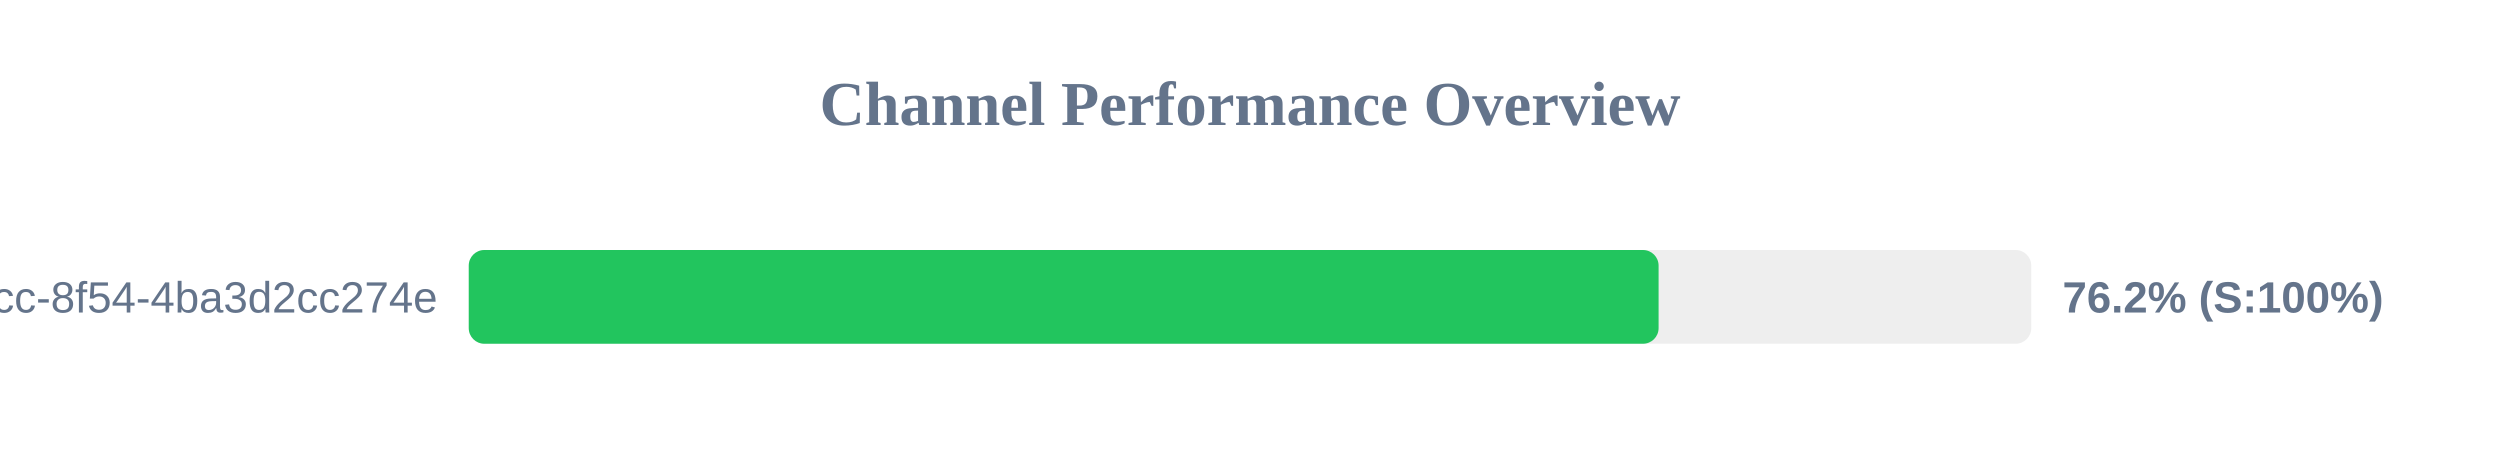
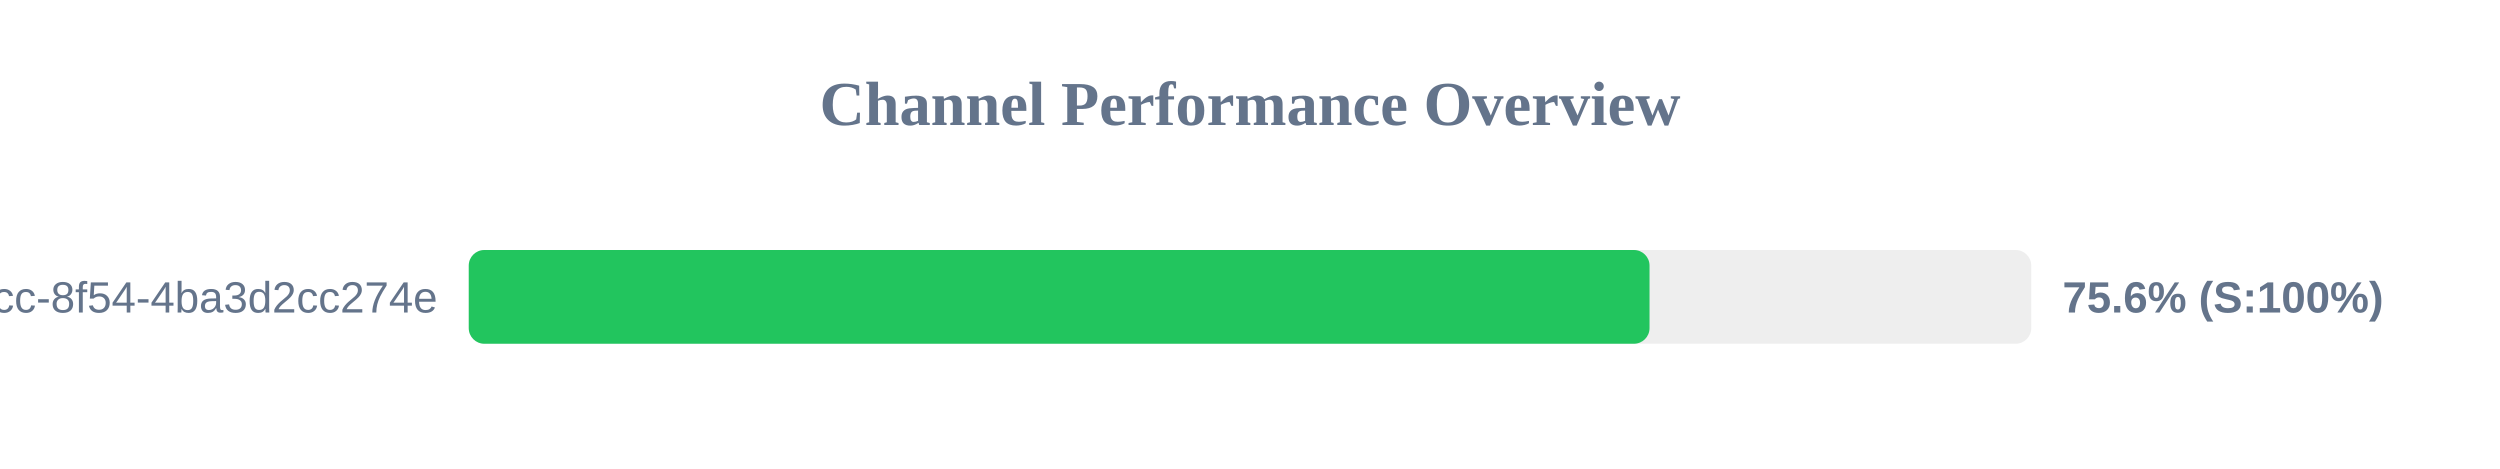
<svg xmlns="http://www.w3.org/2000/svg" width="800" height="150" version="1.1">
  <style>
        .row { font: 14px Arial; fill: #64748b; }
        .score { font: bold 14px Arial; fill: #64748b; }
    </style>
  <text x="400" y="40" text-anchor="middle" font-size="20px" font-weight="bold" fill="#64748b">Channel Performance Overview</text>
  <rect x="150" y="80" width="500" height="30" fill="#eee" rx="5" />
-   <rect x="150" y="80" width="380.75" height="30" fill="#22c55e" rx="5" />
+   <rect x="150" y="80" width="377.85" height="30" fill="#22c55e" rx="5" />
  <text x="140" y="100" text-anchor="end" class="row">?uuid=45cc0b3a-0adb-4dcc-8f54-4ba3d2cc274e</text>
-   <text x="660" y="100" text-anchor="start" class="score">76.2% (S:100%)</text>
+   <text x="660" y="100" text-anchor="start" class="score">75.6% (S:100%)</text>
</svg>
